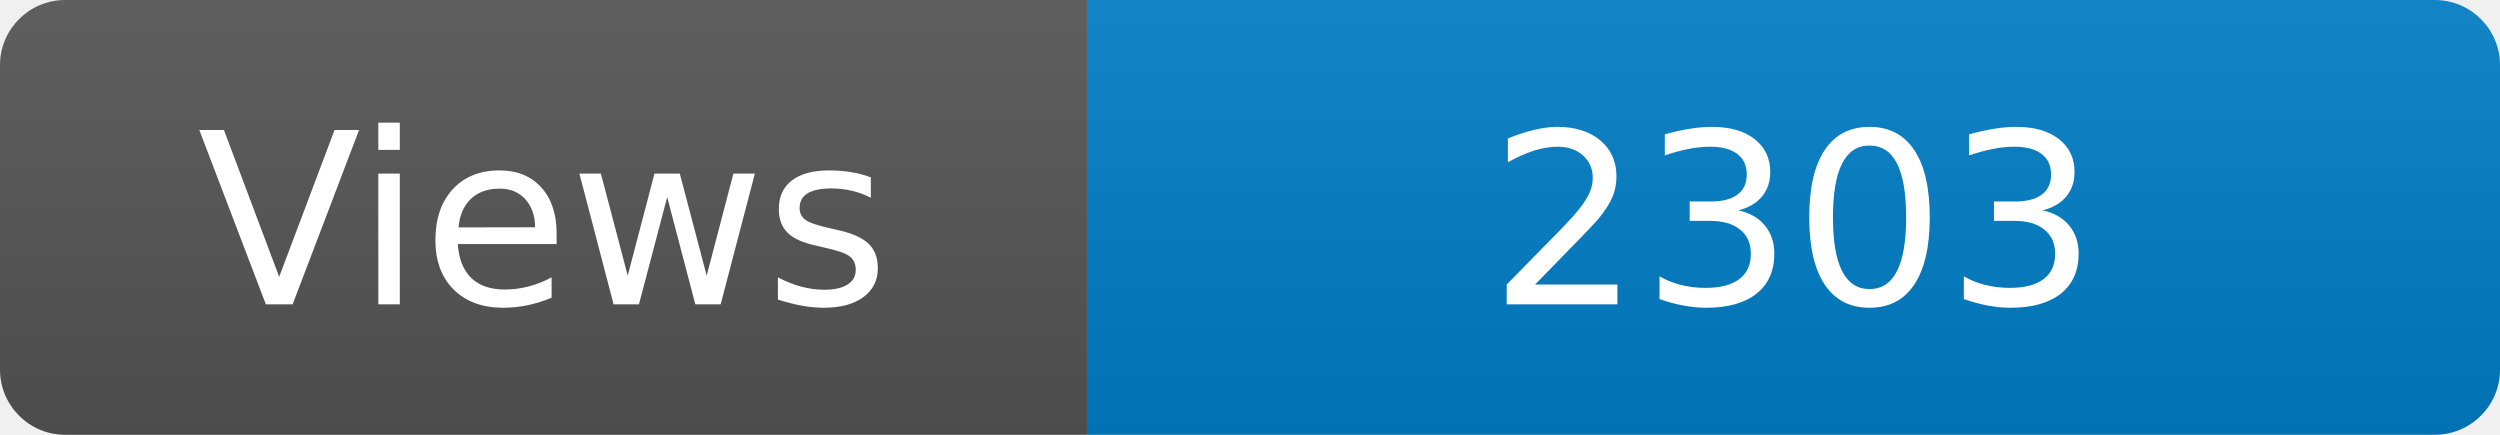
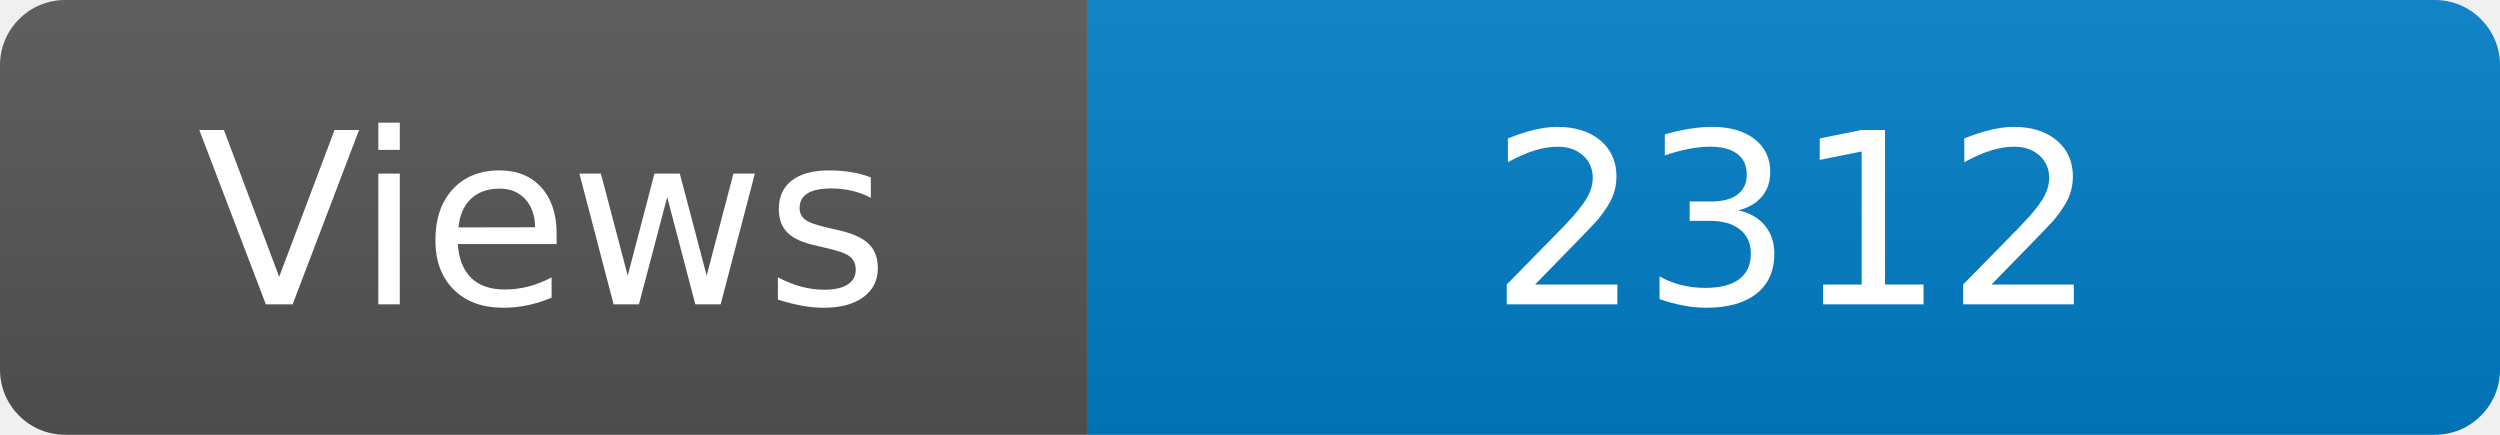
<svg xmlns="http://www.w3.org/2000/svg" width="115" height="20" role="img" aria-label="Maintained?: yes">
  <linearGradient id="s" x2="0" y2="100%">
    <stop offset="0" stop-color="#bbb" stop-opacity=".1" />
    <stop offset="1" stop-opacity=".1" />
  </linearGradient>
  <clipPath id="r">
    <rect width="115" height="20" rx="3" fill="#fff" />
  </clipPath>
  <g clip-path="url(#r)">
    <rect width="50" height="20" fill="#555" />
    <rect x="50" width="160" height="20" fill="#007ec6" />
    <rect width="115" height="20" fill="url(#s)" />
  </g>
  <g fill="#fff" text-anchor="middle" font-family="Verdana,Geneva,DejaVu Sans,sans-serif" font-size="110">
    <text x="250" y="140" transform="scale(.1)" fill="#fff">Views</text>
-     <text x="825" y="140" transform="scale(.1)" fill="#fff">2303</text>
+     <text x="825" y="140" transform="scale(.1)" fill="#fff">2312</text>
  </g>
</svg>
